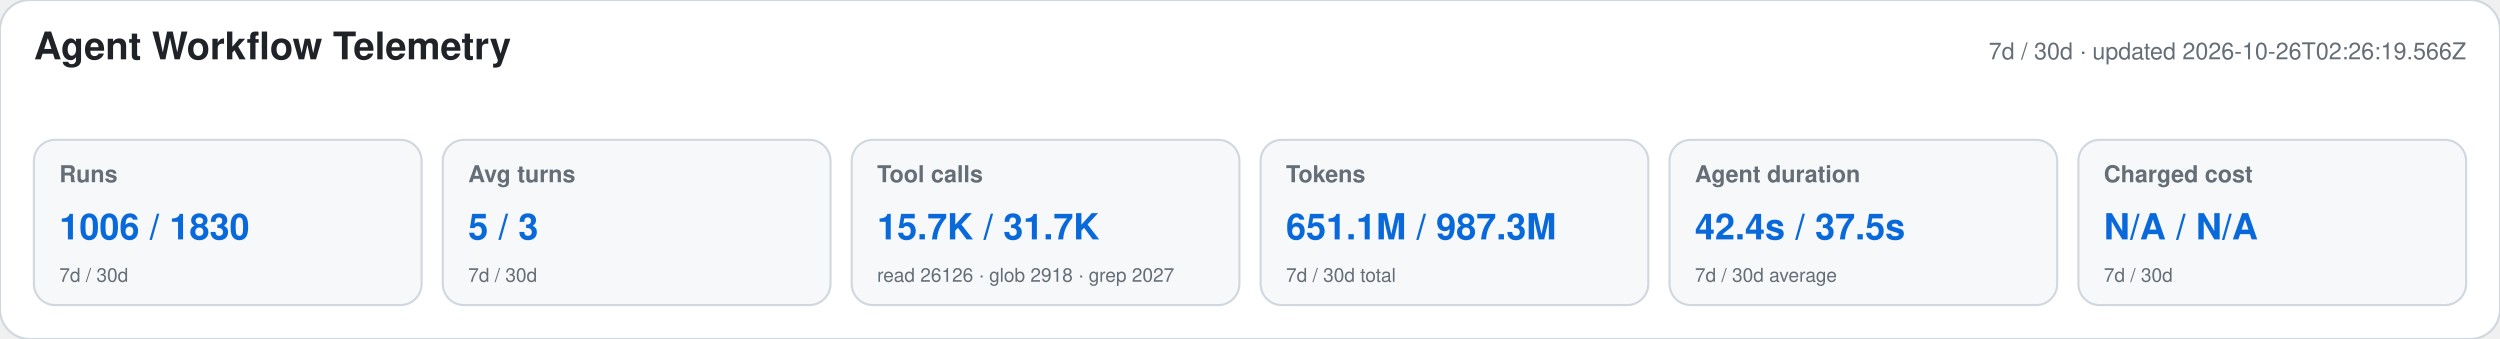
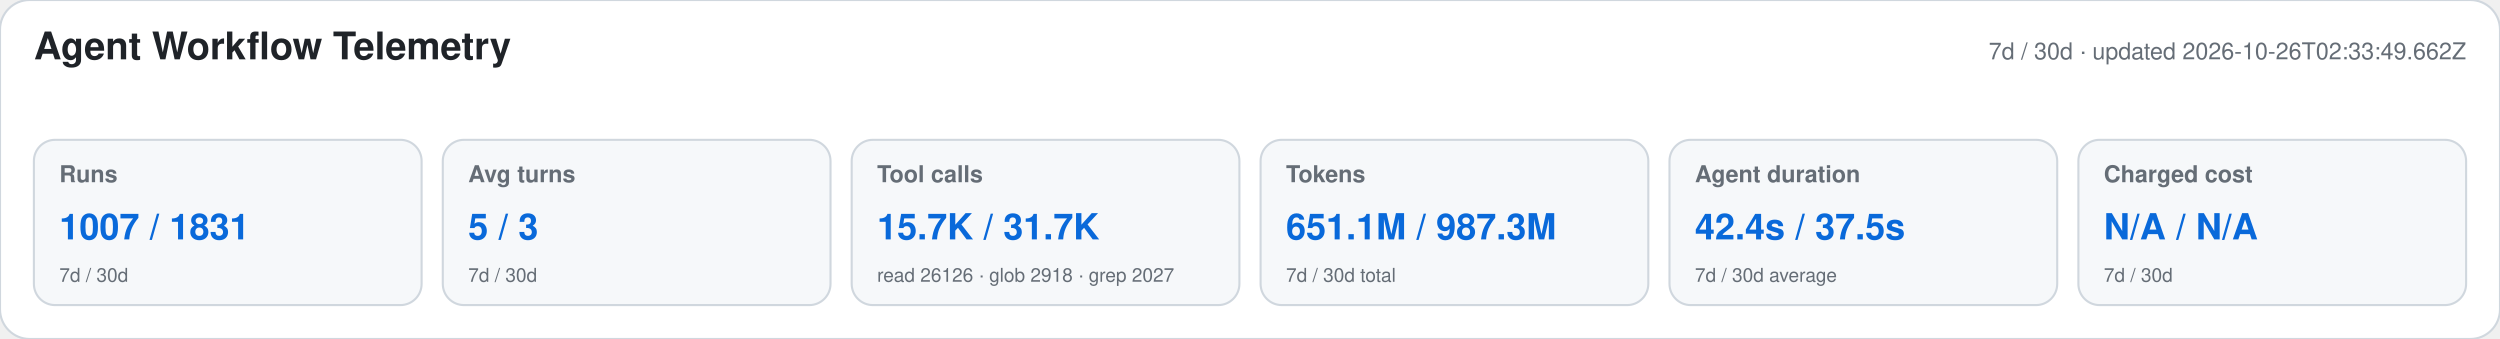
<svg xmlns="http://www.w3.org/2000/svg" width="1180" height="160" viewBox="0 0 1180 160" role="img" aria-labelledby="title desc">
  <style>text{font-family:-apple-system,BlinkMacSystemFont,"Segoe UI",Helvetica,Arial,sans-serif}.heading{font-size:18px;font-weight:650;fill:#1f2328}.meta,.label,.secondary{fill:#656d76}.meta,.label{font-size:11px}.label{font-weight:600}.primary{font-size:17px;font-weight:700;fill:#0969da}.secondary{font-size:9px}</style>
  <rect width="1180" height="160" rx="14" fill="#ffffff" stroke="#d0d7de" />
  <text x="16" y="28" class="heading">Agent Workflow Telemetry</text>
-   <text x="1164" y="28" text-anchor="end" class="meta">7d / 30d · updated 2026-10-26T02:26:19.566Z</text>
+   <text x="1164" y="28" text-anchor="end" class="meta">7d / 30d · updated 2026-10-26T02:33:49.662Z</text>
  <g>
    <rect x="16" y="66" width="183" height="78" rx="10" fill="#f6f8fa" stroke="#d0d7de" />
    <text x="28" y="86" class="label">Runs</text>
-     <text x="28" y="113" class="primary">1006 / 1830</text>
+     <text x="28" y="113" class="primary">1007 / 1831</text>
    <text x="28" y="133" class="secondary">7d / 30d</text>
  </g>
  <g>
    <rect x="209" y="66" width="183" height="78" rx="10" fill="#f6f8fa" stroke="#d0d7de" />
    <text x="221" y="86" class="label">Avg turns</text>
    <text x="221" y="113" class="primary">5 / 3</text>
    <text x="221" y="133" class="secondary">7d / 30d</text>
  </g>
  <g>
    <rect x="402" y="66" width="183" height="78" rx="10" fill="#f6f8fa" stroke="#d0d7de" />
    <text x="414" y="86" class="label">Tool calls</text>
    <text x="414" y="113" class="primary">15.7K / 31.7K</text>
    <text x="414" y="133" class="secondary">read 26126 · glob 2918 · grep 2027</text>
  </g>
  <g>
    <rect x="595" y="66" width="183" height="78" rx="10" fill="#f6f8fa" stroke="#d0d7de" />
    <text x="607" y="86" class="label">Tokens</text>
    <text x="607" y="113" class="primary">651.1M / 987.3M</text>
    <text x="607" y="133" class="secondary">7d / 30d total</text>
  </g>
  <g>
    <rect x="788" y="66" width="183" height="78" rx="10" fill="#f6f8fa" stroke="#d0d7de" />
    <text x="800" y="86" class="label">Agent duration</text>
    <text x="800" y="113" class="primary">42.4s / 37.5s</text>
    <text x="800" y="133" class="secondary">7d / 30d average</text>
  </g>
  <g>
    <rect x="981" y="66" width="183" height="78" rx="10" fill="#f6f8fa" stroke="#d0d7de" />
    <text x="993" y="86" class="label">Charged cost</text>
    <text x="993" y="113" class="primary">N/A / N/A</text>
    <text x="993" y="133" class="secondary">7d / 30d</text>
  </g>
</svg>
